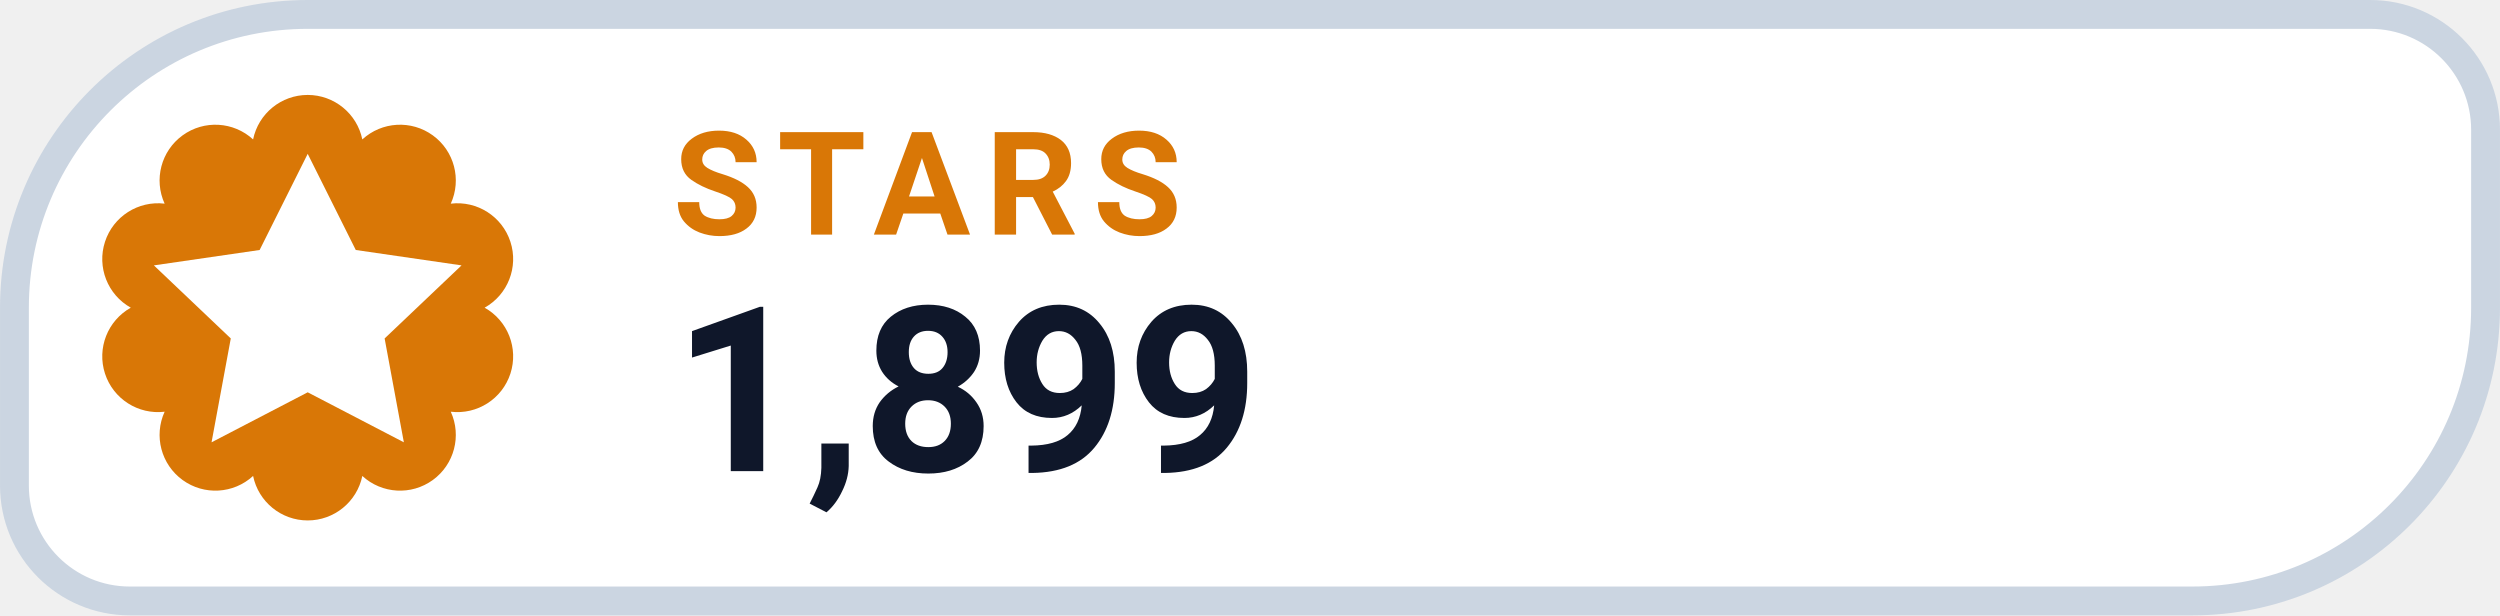
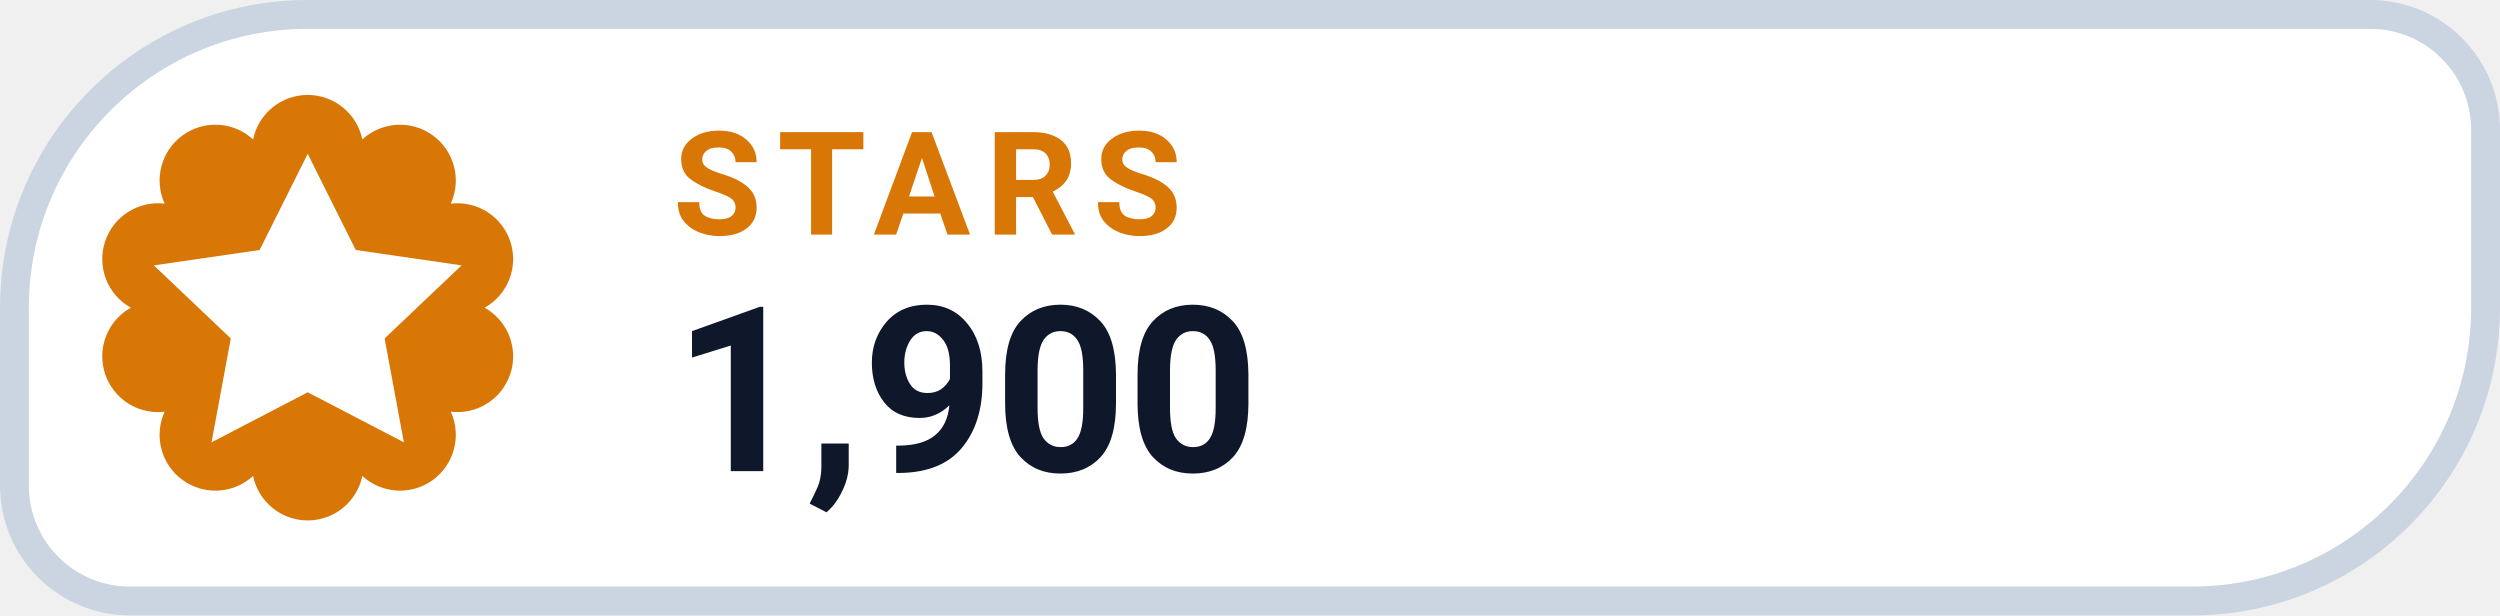
- <svg xmlns="http://www.w3.org/2000/svg" width="126" height="31.015" viewBox="0 0 130 32" role="img" aria-label="STARS 1,899">
+ <svg xmlns="http://www.w3.org/2000/svg" width="126" height="31.015" viewBox="0 0 130 32" role="img" aria-label="STARS 1,900">
  <path d="M 16.00 0.75 H 123.25 A 6.00 6.00 0 0 1 129.25 6.75 V 16.00 A 15.25 15.25 0 0 1 114.00 31.25 H 6.75 A 6.00 6.00 0 0 1 0.75 25.25 V 16.00 A 15.25 15.25 0 0 1 16.00 0.75 Z" fill="#FFFFFF" stroke="#CBD5E1" stroke-width="1.5" />
  <path d="M 13.16 7.25 A 2.90 2.90 0 0 1 18.84 7.25 A 2.90 2.90 0 0 1 23.44 10.59 A 2.90 2.90 0 0 1 25.20 16.00 A 2.90 2.90 0 0 1 23.44 21.41 A 2.90 2.90 0 0 1 18.84 24.75 A 2.90 2.90 0 0 1 13.16 24.75 A 2.90 2.90 0 0 1 8.56 21.41 A 2.90 2.90 0 0 1 6.80 16.00 A 2.90 2.90 0 0 1 8.56 10.59 A 2.90 2.90 0 0 1 13.16 7.25 Z" fill="#D97706" />
  <g transform="translate(16 16)" style="color:#FFFFFF;">
    <path d="M0 -8 l2.5 5 5.5 .8 -4 3.8 1 5.4 -5 -2.6 -5 2.6 1 -5.4 -4 -3.8 5.5 -.8 Z" fill="currentColor" />
  </g>
  <text x="35" y="12.2" fill="#D97706" font-family="-apple-system,BlinkMacSystemFont,'Segoe UI',Roboto,Helvetica,Arial,sans-serif" font-size="7.5" font-weight="700" letter-spacing=".8">STARS</text>
-   <text x="35" y="24.5" fill="#0F172A" font-family="-apple-system,BlinkMacSystemFont,'Segoe UI',Roboto,Helvetica,Arial,sans-serif" font-size="12" font-weight="750">1,899</text>
+   <text x="35" y="24.5" fill="#0F172A" font-family="-apple-system,BlinkMacSystemFont,'Segoe UI',Roboto,Helvetica,Arial,sans-serif" font-size="12" font-weight="750">1,900</text>
</svg>
